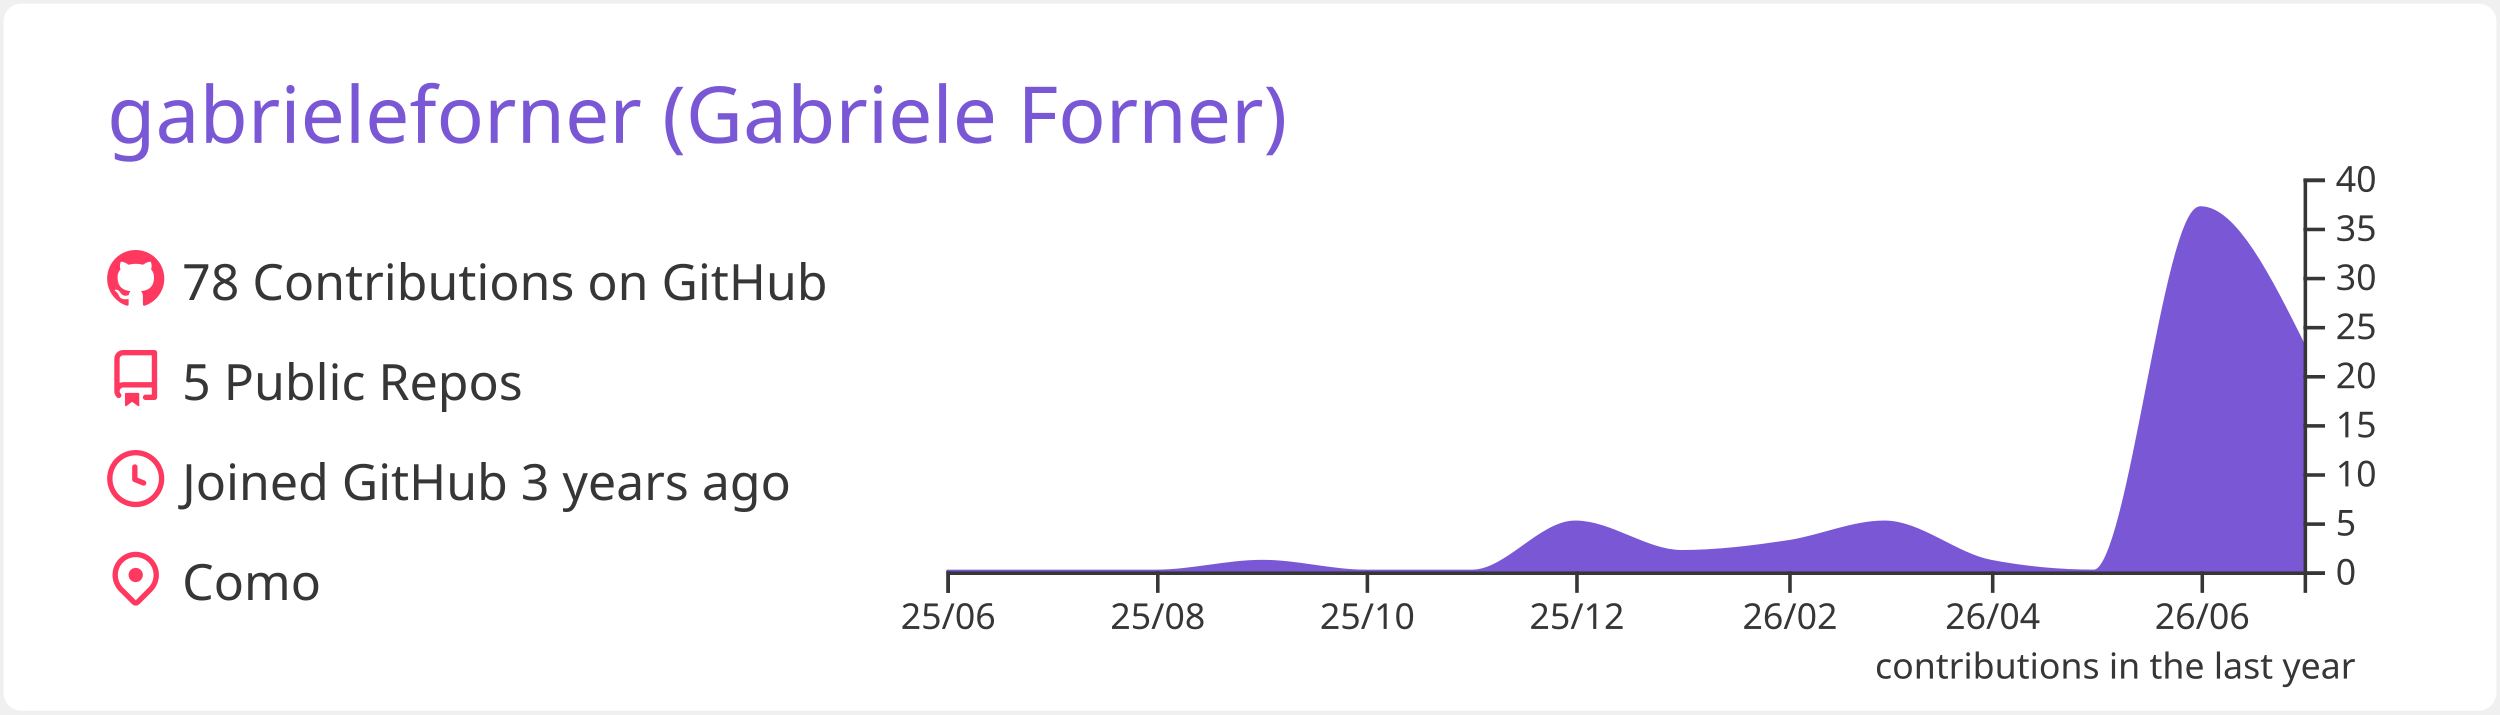
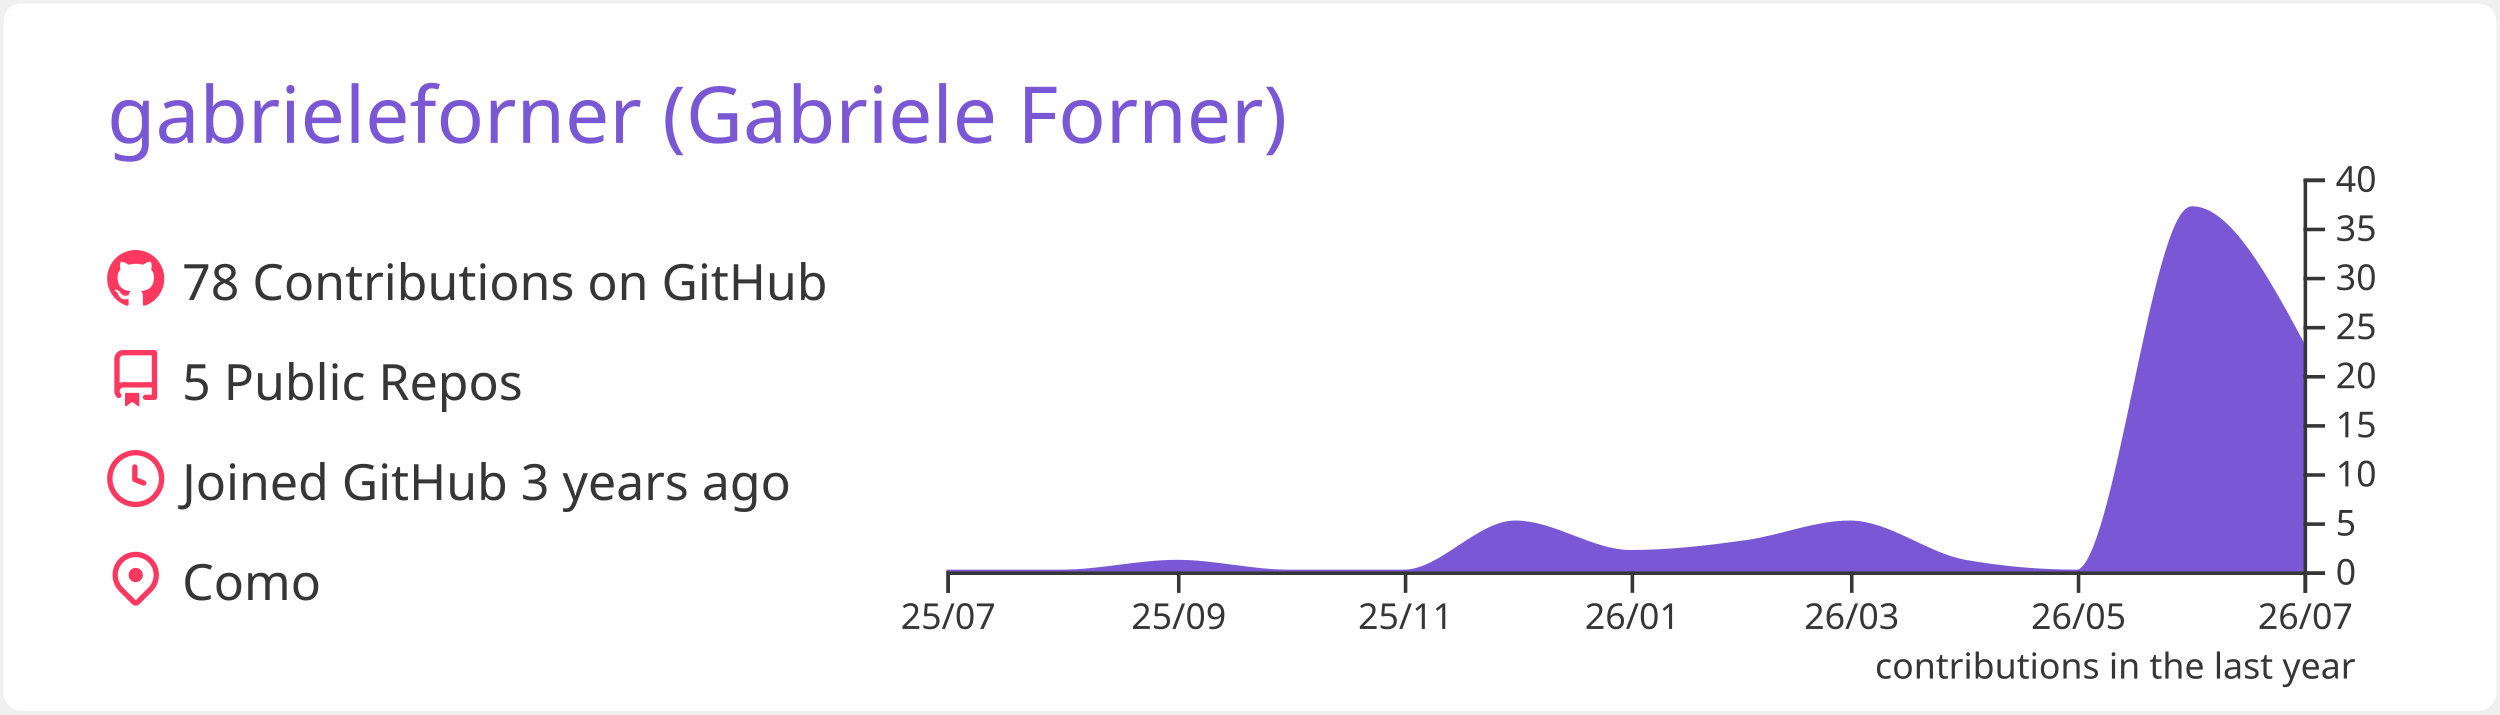
<svg xmlns="http://www.w3.org/2000/svg" width="700" height="200" viewBox="0 0 700 200">
  <style>* {
          font-family: 'Segoe UI', Ubuntu, "Helvetica Neue", Sans-Serif
        }</style>
  <rect x="1" y="1" rx="5" ry="5" height="99%" width="99.714%" stroke="#000000" stroke-width="1" fill="#ffffff" stroke-opacity="0" />
  <text x="30" y="40" style="font-size: 22px; fill: #7957d5;">gabrieleforner (Gabriele Forner)</text>
  <g transform="translate(0,40)">
    <g transform="translate(30,30)">
      <g transform="translate(0,0)" width="14" height="14" fill="#ff3860">
        <path fill-rule="evenodd" d="M8 0C3.58 0 0 3.58 0 8c0 3.54 2.29 6.53 5.47 7.59.4.07.55-.17.55-.38 0-.19-.01-.82-.01-1.49-2.01.37-2.53-.49-2.69-.94-.09-.23-.48-.94-.82-1.13-.28-.15-.68-.52-.01-.53.63-.01 1.08.58 1.23.82.72 1.21 1.87.87 2.33.66.07-.52.28-.87.51-1.07-1.78-.2-3.64-.89-3.64-3.95 0-.87.31-1.59.82-2.15-.08-.2-.36-1.02.08-2.12 0 0 .67-.21 2.2.82.64-.18 1.32-.27 2-.27.68 0 1.36.09 2 .27 1.53-1.04 2.2-.82 2.2-.82.44 1.1.16 1.92.08 2.12.51.56.82 1.27.82 2.15 0 3.07-1.87 3.75-3.65 3.95.29.25.54.73.54 1.48 0 1.07-.01 1.93-.01 2.2 0 .21.15.46.55.38A8.013 8.013 0 0016 8c0-4.42-3.58-8-8-8z" />
      </g>
      <g transform="translate(0,28)" width="14" height="14" fill="#ff3860">
        <path fill-rule="evenodd" d="M2 2.5A2.5 2.5 0 014.5 0h8.75a.75.75 0 01.75.75v12.5a.75.75 0 01-.75.75h-2.5a.75.75 0 110-1.5h1.75v-2h-8a1 1 0 00-.714 1.7.75.75 0 01-1.072 1.05A2.495 2.495 0 012 11.5v-9zm10.5-1V9h-8c-.356 0-.694.074-1 .208V2.5a1 1 0 011-1h8zM5 12.25v3.25a.25.25 0 00.4.2l1.45-1.087a.25.25 0 01.3 0L8.6 15.7a.25.25 0 00.4-.2v-3.25a.25.25 0 00-.25-.25h-3.5a.25.25 0 00-.25.25z" />
      </g>
      <g transform="translate(0,56)" width="14" height="14" fill="#ff3860">
        <path fill-rule="evenodd" d="M1.5 8a6.5 6.5 0 1113 0 6.5 6.5 0 01-13 0zM8 0a8 8 0 100 16A8 8 0 008 0zm.5 4.75a.75.75 0 00-1.5 0v3.5a.75.75 0 00.471.696l2.5 1a.75.75 0 00.557-1.392L8.5 7.742V4.75z" />
      </g>
      <g transform="translate(0,84)" width="14" height="14" fill="#ff3860">
        <path fill-rule="evenodd" d="M11.536 3.464a5 5 0 010 7.072L8 14.07l-3.536-3.535a5 5 0 117.072-7.072v.001zm1.06 8.132a6.5 6.5 0 10-9.192 0l3.535 3.536a1.5 1.5 0 002.122 0l3.535-3.536zM8 9a2 2 0 100-4 2 2 0 000 4z" />
      </g>
      <text x="21" y="14" style="fill: #363636; font-size: 14px;">78 Contributions on GitHub</text>
      <text x="21" y="42" style="fill: #363636; font-size: 14px;">5 Public Repos</text>
      <text x="21" y="70" style="fill: #363636; font-size: 14px;">Joined GitHub 3 years ago</text>
      <text x="21" y="98" style="fill: #363636; font-size: 14px;">Como</text>
    </g>
    <g color="#7957d5" transform="translate(295,10)">
-       <path transform="translate(-30,0)" stroke="#7957d5" fill="#7957d5" opacity="1" d="M0,110C9.62,110,19.241,110,28.861,110C38.802,110,48.743,110,58.684,110C68.624,110,78.565,107.25,88.506,107.25C98.127,107.25,107.747,110,117.367,110C127.308,110,137.249,110,147.19,110C156.81,110,166.43,96.25,176.051,96.25C185.992,96.25,195.932,104.5,205.873,104.5C215.814,104.5,225.755,103.252,235.696,101.75C244.675,100.394,253.654,96.25,262.633,96.25C272.574,96.25,282.515,105.356,292.456,107.25C302.076,109.083,311.696,110,321.316,110C331.257,110,341.198,8.25,351.139,8.25C360.759,8.25,370.38,27.5,380,46.75L380,110C370.38,110,360.759,110,351.139,110C341.198,110,331.257,110,321.316,110C311.696,110,302.076,110,292.456,110C282.515,110,272.574,110,262.633,110C253.654,110,244.675,110,235.696,110C225.755,110,215.814,110,205.873,110C195.932,110,185.992,110,176.051,110C166.43,110,156.81,110,147.19,110C137.249,110,127.308,110,117.367,110C107.747,110,98.127,110,88.506,110C78.565,110,68.624,110,58.684,110C48.743,110,38.802,110,28.861,110C19.241,110,9.62,110,0,110Z" />
+       <path transform="translate(-30,0)" stroke="#7957d5" fill="#7957d5" opacity="1" d="M0,110C10.758,110,21.516,110,32.274,110C43.032,110,53.79,107.25,64.548,107.25C74.959,107.25,85.37,110,95.781,110C106.539,110,117.297,110,128.055,110C138.466,110,148.877,96.25,159.288,96.25C170.046,96.25,180.804,104.5,191.562,104.5C202.32,104.5,213.078,103.252,223.836,101.75C233.553,100.394,243.269,96.25,252.986,96.25C263.744,96.25,274.502,105.356,285.26,107.25C295.671,109.083,306.082,110,316.493,110C327.251,110,338.009,8.25,348.767,8.25C359.178,8.25,369.589,27.5,380,46.75L380,110C369.589,110,359.178,110,348.767,110C338.009,110,327.251,110,316.493,110C306.082,110,295.671,110,285.26,110C274.502,110,263.744,110,252.986,110C243.269,110,233.553,110,223.836,110C213.078,110,202.32,110,191.562,110C180.804,110,170.046,110,159.288,110C148.877,110,138.466,110,128.055,110C117.297,110,106.539,110,95.781,110C85.37,110,74.959,110,64.548,110C53.79,110,43.032,110,32.274,110C21.516,110,10.758,110,0,110Z" />
      <g color="#363636" transform="translate(-30,110)" fill="none" font-size="10" font-family="sans-serif" text-anchor="middle">
        <path class="domain" stroke="currentColor" d="M0.5,6V0.5H380.5V6" />
        <g class="tick" opacity="1" transform="translate(0.5,0)">
          <line stroke="currentColor" y2="6" />
-           <text fill="currentColor" y="9" dy="0.71em">25/06</text>
+           <text fill="currentColor" y="9" dy="0.71em">25/07</text>
        </g>
-         <g class="tick" opacity="1" transform="translate(59.18354,0)">
+         <g class="tick" opacity="1" transform="translate(65.04795,0)">
          <line stroke="currentColor" y2="6" />
-           <text fill="currentColor" y="9" dy="0.71em">25/08</text>
+           <text fill="currentColor" y="9" dy="0.71em">25/09</text>
        </g>
-         <g class="tick" opacity="1" transform="translate(117.8671,0)">
+         <g class="tick" opacity="1" transform="translate(128.5548,0)">
          <line stroke="currentColor" y2="6" />
-           <text fill="currentColor" y="9" dy="0.71em">25/10</text>
+           <text fill="currentColor" y="9" dy="0.71em">25/11</text>
        </g>
-         <g class="tick" opacity="1" transform="translate(176.5506,0)">
+         <g class="tick" opacity="1" transform="translate(192.0616,0)">
          <line stroke="currentColor" y2="6" />
-           <text fill="currentColor" y="9" dy="0.71em">25/12</text>
+           <text fill="currentColor" y="9" dy="0.71em">26/01</text>
        </g>
-         <g class="tick" opacity="1" transform="translate(236.1962,0)">
+         <g class="tick" opacity="1" transform="translate(253.4863,0)">
          <line stroke="currentColor" y2="6" />
-           <text fill="currentColor" y="9" dy="0.71em">26/02</text>
+           <text fill="currentColor" y="9" dy="0.71em">26/03</text>
        </g>
-         <g class="tick" opacity="1" transform="translate(292.9557,0)">
+         <g class="tick" opacity="1" transform="translate(316.9932,0)">
          <line stroke="currentColor" y2="6" />
-           <text fill="currentColor" y="9" dy="0.71em">26/04</text>
+           <text fill="currentColor" y="9" dy="0.71em">26/05</text>
        </g>
-         <g class="tick" opacity="1" transform="translate(351.6392,0)">
+         <g class="tick" opacity="1" transform="translate(380.5,0)">
          <line stroke="currentColor" y2="6" />
-           <text fill="currentColor" y="9" dy="0.71em">26/06</text>
+           <text fill="currentColor" y="9" dy="0.71em">26/07</text>
        </g>
      </g>
      <g color="#363636" transform="translate(350,0)" fill="none" font-size="10" font-family="sans-serif" text-anchor="start">
        <path class="domain" stroke="currentColor" d="M6,110.5H0.5V0.5H6" />
        <g class="tick" opacity="1" transform="translate(0,110.5)">
          <line stroke="currentColor" x2="6" />
          <text fill="currentColor" x="9" dy="0.32em">0</text>
        </g>
        <g class="tick" opacity="1" transform="translate(0,96.75)">
          <line stroke="currentColor" x2="6" />
          <text fill="currentColor" x="9" dy="0.32em">5</text>
        </g>
        <g class="tick" opacity="1" transform="translate(0,83)">
          <line stroke="currentColor" x2="6" />
          <text fill="currentColor" x="9" dy="0.32em">10</text>
        </g>
        <g class="tick" opacity="1" transform="translate(0,69.25)">
          <line stroke="currentColor" x2="6" />
          <text fill="currentColor" x="9" dy="0.32em">15</text>
        </g>
        <g class="tick" opacity="1" transform="translate(0,55.5)">
          <line stroke="currentColor" x2="6" />
          <text fill="currentColor" x="9" dy="0.32em">20</text>
        </g>
        <g class="tick" opacity="1" transform="translate(0,41.75)">
          <line stroke="currentColor" x2="6" />
          <text fill="currentColor" x="9" dy="0.32em">25</text>
        </g>
        <g class="tick" opacity="1" transform="translate(0,28)">
          <line stroke="currentColor" x2="6" />
          <text fill="currentColor" x="9" dy="0.32em">30</text>
        </g>
        <g class="tick" opacity="1" transform="translate(0,14.25)">
          <line stroke="currentColor" x2="6" />
          <text fill="currentColor" x="9" dy="0.32em">35</text>
        </g>
        <g class="tick" opacity="1" transform="translate(0,0.5)">
          <line stroke="currentColor" x2="6" />
          <text fill="currentColor" x="9" dy="0.32em">40</text>
        </g>
      </g>
      <g>
        <text y="140" x="230" style="fill: #363636; font-size: 10px;">contributions in the last year</text>
      </g>
    </g>
  </g>
</svg>
